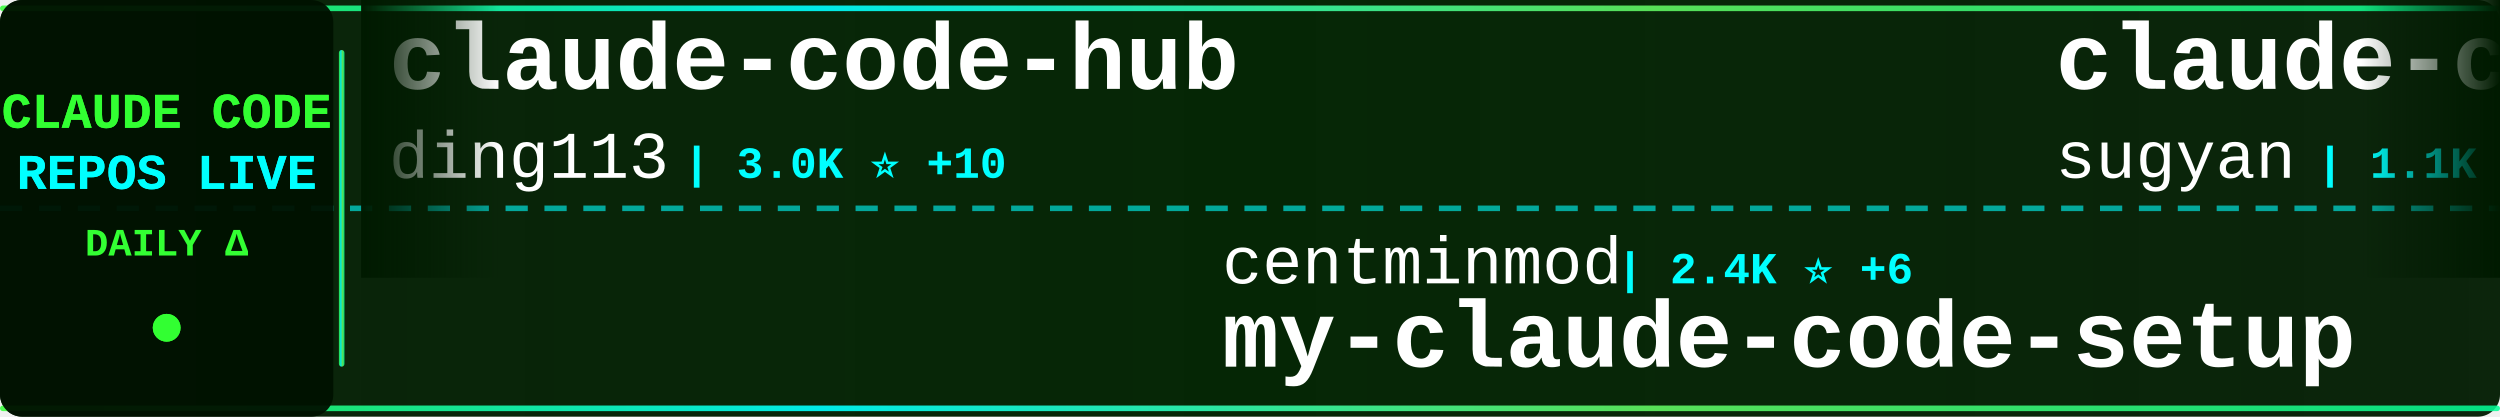
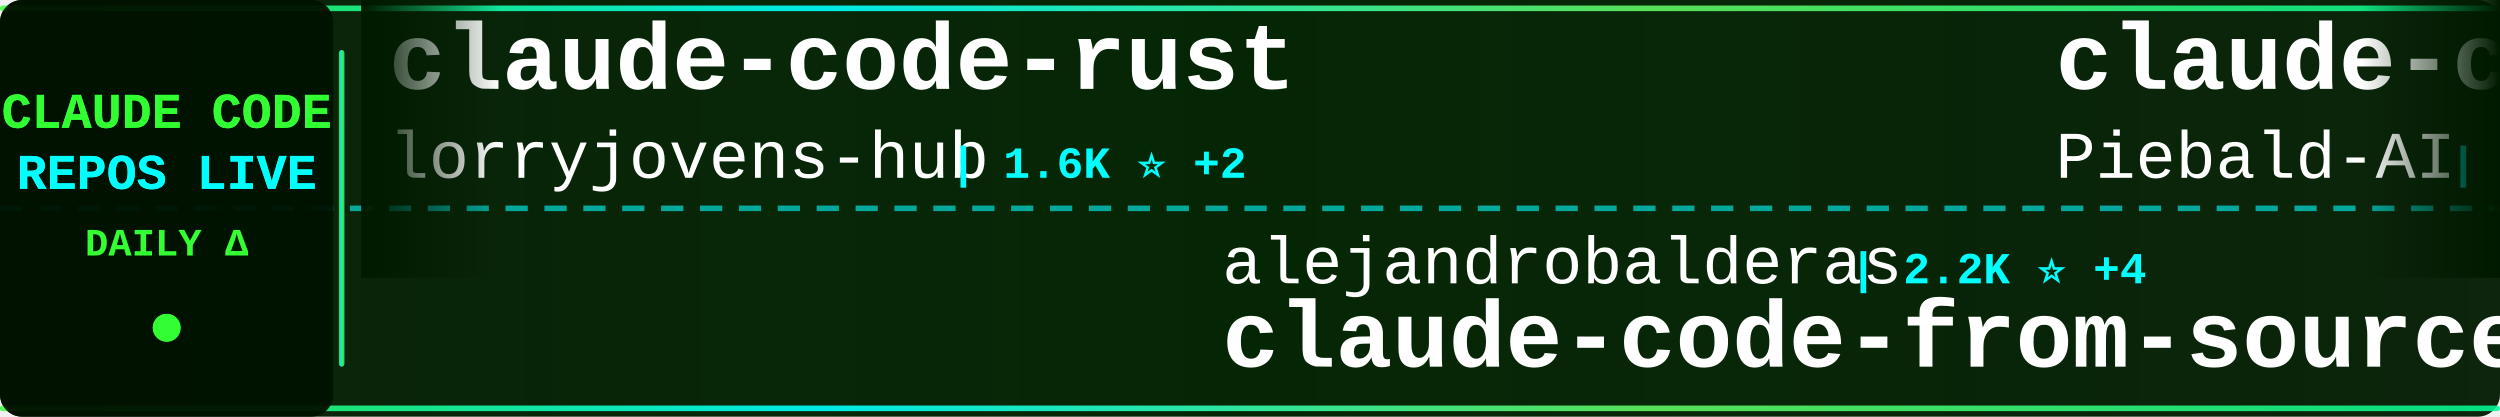
<svg xmlns="http://www.w3.org/2000/svg" width="900" height="150">
  <defs>
    <linearGradient id="tickerBg" x1="0%" y1="0%" x2="100%" y2="0%">
      <stop offset="0%" style="stop-color:#001a00;stop-opacity:0.95" />
      <stop offset="50%" style="stop-color:#002200;stop-opacity:0.98" />
      <stop offset="100%" style="stop-color:#001a00;stop-opacity:0.95" />
    </linearGradient>
    <linearGradient id="borderGrad" x1="0%" y1="0%" x2="100%" y2="0%">
      <stop offset="0%" style="stop-color:#33ff33;stop-opacity:0.85">
        <animate attributeName="stop-opacity" values="0.85;1;0.85" dur="2s" repeatCount="indefinite" />
      </stop>
      <stop offset="33%" style="stop-color:#00ffff;stop-opacity:0.9">
        <animate attributeName="stop-opacity" values="0.9;1;0.9" dur="2.2s" repeatCount="indefinite" />
      </stop>
      <stop offset="66%" style="stop-color:#66ff66;stop-opacity:0.85">
        <animate attributeName="stop-opacity" values="0.85;1;0.85" dur="1.8s" repeatCount="indefinite" />
      </stop>
      <stop offset="100%" style="stop-color:#00ff99;stop-opacity:0.85">
        <animate attributeName="stop-opacity" values="0.85;1;0.85" dur="2s" repeatCount="indefinite" />
      </stop>
    </linearGradient>
    <filter id="textGlow">
      <feGaussianBlur stdDeviation="0.1" result="coloredBlur" />
      <feMerge>
        <feMergeNode in="coloredBlur" />
        <feMergeNode in="SourceGraphic" />
      </feMerge>
    </filter>
    <filter id="metricGlow">
      <feGaussianBlur stdDeviation="0.2" result="coloredBlur" />
      <feMerge>
        <feMergeNode in="coloredBlur" />
        <feMergeNode in="SourceGraphic" />
      </feMerge>
    </filter>
    <linearGradient id="leftFade" x1="0%" y1="0%" x2="100%" y2="0%">
      <stop offset="0%" style="stop-color:#001a00;stop-opacity:1" />
      <stop offset="100%" style="stop-color:#001a00;stop-opacity:0" />
    </linearGradient>
    <linearGradient id="rightFade" x1="0%" y1="0%" x2="100%" y2="0%">
      <stop offset="0%" style="stop-color:#001a00;stop-opacity:0" />
      <stop offset="100%" style="stop-color:#001a00;stop-opacity:1" />
    </linearGradient>
  </defs>
  <rect width="900" height="150" fill="url(#tickerBg)" rx="8" />
  <rect x="0" y="2" width="900" height="2" fill="url(#borderGrad)" rx="1" />
  <rect x="0" y="146" width="900" height="2" fill="url(#borderGrad)" rx="1" />
  <line x1="0" y1="75" x2="900" y2="75" stroke="#00ffff" stroke-width="2" stroke-dasharray="8 6" opacity="0.6" />
  <rect x="0" y="0" width="120" height="150" fill="#001100" opacity="0.95" rx="8" />
  <text x="60" y="46" font-family="'Courier New', monospace" font-size="18" font-weight="bold" fill="#33ff33" text-anchor="middle" filter="url(#textGlow)">
    CLAUDE CODE
  </text>
  <text x="60" y="68" font-family="'Courier New', monospace" font-size="18" font-weight="bold" fill="#00ffff" text-anchor="middle" filter="url(#textGlow)">
    REPOS LIVE
  </text>
  <text x="60" y="92" font-family="'Courier New', monospace" font-size="14" font-weight="bold" fill="#33ff33" text-anchor="middle">
    DAILY Δ
  </text>
  <circle cx="60" cy="118" r="5" fill="#33ff33" filter="url(#metricGlow)">
    <animate attributeName="r" values="4;6;4" dur="1.5s" repeatCount="indefinite" />
    <animate attributeName="opacity" values="0.6;1;0.6" dur="1.5s" repeatCount="indefinite" />
  </circle>
  <rect x="122" y="18" width="2" height="114" fill="url(#borderGrad)" rx="1" />
  <clipPath id="tickerClip">
    <rect x="130" y="0" width="770" height="150" />
  </clipPath>
  <g clip-path="url(#tickerClip)">
    <g id="tickerItems">
      <animateTransform attributeName="transform" attributeType="XML" type="translate" from="0 0" to="-3000 0" dur="54s" repeatCount="indefinite" />
      <g transform="translate(0, 0)">
-         <text x="140" y="32" font-family="'Courier New', monospace" font-size="34" font-weight="bold" fill="#ffffff">claude-code-hub</text>
-         <text x="140" y="64" font-family="'Courier New', monospace" font-size="24" font-weight="normal" fill="#ffffff" opacity="1.0">ding113</text>
-         <text x="246" y="64" font-family="'Courier New', monospace" font-size="16" font-weight="bold" fill="#00ffff"> | 3.0K ⭐ +10</text>
+         <text x="140" y="32" font-family="'Courier New', monospace" font-size="34" font-weight="bold" fill="#ffffff">claude-code-rust</text>
+         <text x="140" y="64" font-family="'Courier New', monospace" font-size="24" font-weight="normal" fill="#ffffff" opacity="1.0">lorryjovens-hub</text>
+         <text x="342" y="64" font-family="'Courier New', monospace" font-size="16" font-weight="bold" fill="#00ffff"> | 1.6K ⭐ +2</text>
      </g>
      <g transform="translate(300, 0)">
-         <text x="140" y="102" font-family="'Courier New', monospace" font-size="24" font-weight="normal" fill="#ffffff" opacity="1.0">centminmod</text>
-         <text x="282" y="102" font-family="'Courier New', monospace" font-size="16" font-weight="bold" fill="#00ffff"> | 2.4K ⭐ +6</text>
-         <text x="140" y="132" font-family="'Courier New', monospace" font-size="34" font-weight="bold" fill="#ffffff">my-claude-code-setup</text>
+         <text x="140" y="102" font-family="'Courier New', monospace" font-size="24" font-weight="normal" fill="#ffffff" opacity="1.0">alejandrobalderas</text>
+         <text x="366" y="102" font-family="'Courier New', monospace" font-size="16" font-weight="bold" fill="#00ffff"> | 2.2K ⭐ +4</text>
+         <text x="140" y="132" font-family="'Courier New', monospace" font-size="34" font-weight="bold" fill="#ffffff">claude-code-from-source</text>
      </g>
      <g transform="translate(600, 0)">
-         <text x="140" y="32" font-family="'Courier New', monospace" font-size="34" font-weight="bold" fill="#ffffff">claude-code-webui</text>
-         <text x="140" y="64" font-family="'Courier New', monospace" font-size="24" font-weight="normal" fill="#ffffff" opacity="1.0">sugyan</text>
-         <text x="234" y="64" font-family="'Courier New', monospace" font-size="16" font-weight="bold" fill="#00ffff"> | 1.1K ⭐ +3</text>
+         <text x="140" y="32" font-family="'Courier New', monospace" font-size="34" font-weight="bold" fill="#ffffff">claude-code-system-promp...</text>
+         <text x="140" y="64" font-family="'Courier New', monospace" font-size="24" font-weight="normal" fill="#ffffff" opacity="1.0">Piebald-AI</text>
+         <text x="282" y="64" font-family="'Courier New', monospace" font-size="16" font-weight="bold" fill="#00ffff"> | 10.7K ⭐ +31</text>
      </g>
      <g transform="translate(900, 0)">
-         <text x="140" y="102" font-family="'Courier New', monospace" font-size="24" font-weight="normal" fill="#ffffff" opacity="1.0">affaan-m</text>
-         <text x="258" y="102" font-family="'Courier New', monospace" font-size="16" font-weight="bold" fill="#00ffff"> | 202.1K ⭐ +1.8K</text>
-         <text x="140" y="132" font-family="'Courier New', monospace" font-size="34" font-weight="bold" fill="#ffffff">ECC</text>
+         <text x="140" y="102" font-family="'Courier New', monospace" font-size="24" font-weight="normal" fill="#ffffff" opacity="1.0">jeremylongshore</text>
+         <text x="342" y="102" font-family="'Courier New', monospace" font-size="16" font-weight="bold" fill="#00ffff"> | 2.3K ⭐ +3</text>
+         <text x="140" y="132" font-family="'Courier New', monospace" font-size="34" font-weight="bold" fill="#ffffff">claude-code-plugins-plus...</text>
      </g>
      <g transform="translate(1200, 0)">
-         <text x="140" y="32" font-family="'Courier New', monospace" font-size="34" font-weight="bold" fill="#ffffff">claude-code-sub-agents</text>
-         <text x="140" y="64" font-family="'Courier New', monospace" font-size="24" font-weight="normal" fill="#ffffff" opacity="1.0">lst97</text>
-         <text x="222" y="64" font-family="'Courier New', monospace" font-size="16" font-weight="bold" fill="#00ffff"> | 1.6K ⭐</text>
+         <text x="140" y="32" font-family="'Courier New', monospace" font-size="34" font-weight="bold" fill="#ffffff">collection-claude-code-s...</text>
+         <text x="140" y="64" font-family="'Courier New', monospace" font-size="24" font-weight="normal" fill="#ffffff" opacity="1.0">chauncygu</text>
+         <text x="270" y="64" font-family="'Courier New', monospace" font-size="16" font-weight="bold" fill="#00ffff"> | 2.5K ⭐ +1</text>
      </g>
      <g transform="translate(1500, 0)">
-         <text x="140" y="102" font-family="'Courier New', monospace" font-size="24" font-weight="normal" fill="#ffffff" opacity="1.0">andrew-kramer-inno</text>
-         <text x="378" y="102" font-family="'Courier New', monospace" font-size="16" font-weight="bold" fill="#00ffff"> | 591 ⭐</text>
-         <text x="140" y="132" font-family="'Courier New', monospace" font-size="34" font-weight="bold" fill="#ffffff">claude-code-source-build</text>
-       </g>
-       <g transform="translate(1800, 0)">
-         <text x="140" y="32" font-family="'Courier New', monospace" font-size="34" font-weight="bold" fill="#ffffff">claude-code-local</text>
-         <text x="140" y="64" font-family="'Courier New', monospace" font-size="24" font-weight="normal" fill="#ffffff" opacity="1.0">nicedreamzapp</text>
-         <text x="318" y="64" font-family="'Courier New', monospace" font-size="16" font-weight="bold" fill="#00ffff"> | 2.7K ⭐ +7</text>
-       </g>
-       <g transform="translate(2100, 0)">
        <text x="140" y="102" font-family="'Courier New', monospace" font-size="24" font-weight="normal" fill="#ffffff" opacity="1.0">LING71671</text>
        <text x="270" y="102" font-family="'Courier New', monospace" font-size="16" font-weight="bold" fill="#00ffff"> | 871 ⭐ +1</text>
        <text x="140" y="132" font-family="'Courier New', monospace" font-size="34" font-weight="bold" fill="#ffffff">Open-ClaudeCode</text>
      </g>
+       <g transform="translate(1800, 0)">
+         <text x="140" y="32" font-family="'Courier New', monospace" font-size="34" font-weight="bold" fill="#ffffff">claude-code-workflows</text>
+         <text x="140" y="64" font-family="'Courier New', monospace" font-size="24" font-weight="normal" fill="#ffffff" opacity="1.0">OneRedOak</text>
+         <text x="270" y="64" font-family="'Courier New', monospace" font-size="16" font-weight="bold" fill="#00ffff"> | 3.8K ⭐</text>
+       </g>
+       <g transform="translate(2100, 0)">
+         <text x="140" y="102" font-family="'Courier New', monospace" font-size="24" font-weight="normal" fill="#ffffff" opacity="1.0">diet103</text>
+         <text x="246" y="102" font-family="'Courier New', monospace" font-size="16" font-weight="bold" fill="#00ffff"> | 9.7K ⭐ +2</text>
+         <text x="140" y="132" font-family="'Courier New', monospace" font-size="34" font-weight="bold" fill="#ffffff">claude-code-infrastructu...</text>
+       </g>
      <g transform="translate(2400, 0)">
-         <text x="140" y="32" font-family="'Courier New', monospace" font-size="34" font-weight="bold" fill="#ffffff">claude-code-spec-workflo...</text>
-         <text x="140" y="64" font-family="'Courier New', monospace" font-size="24" font-weight="normal" fill="#ffffff" opacity="1.0">Pimzino</text>
-         <text x="246" y="64" font-family="'Courier New', monospace" font-size="16" font-weight="bold" fill="#00ffff"> | 3.8K ⭐ +2</text>
+         <text x="140" y="32" font-family="'Courier New', monospace" font-size="34" font-weight="bold" fill="#ffffff">claude-code-guide</text>
+         <text x="140" y="64" font-family="'Courier New', monospace" font-size="24" font-weight="normal" fill="#ffffff" opacity="1.0">Cranot</text>
+         <text x="234" y="64" font-family="'Courier New', monospace" font-size="16" font-weight="bold" fill="#00ffff"> | 2.8K ⭐ +3</text>
      </g>
      <g transform="translate(2700, 0)">
-         <text x="140" y="102" font-family="'Courier New', monospace" font-size="24" font-weight="normal" fill="#ffffff" opacity="1.0">Hyper66666</text>
-         <text x="282" y="102" font-family="'Courier New', monospace" font-size="16" font-weight="bold" fill="#00ffff"> | 215 ⭐</text>
-         <text x="140" y="132" font-family="'Courier New', monospace" font-size="34" font-weight="bold" fill="#ffffff">claude-code-sourcemap</text>
+         <text x="140" y="102" font-family="'Courier New', monospace" font-size="24" font-weight="normal" fill="#ffffff" opacity="1.0">ghuntley</text>
+         <text x="258" y="102" font-family="'Courier New', monospace" font-size="16" font-weight="bold" fill="#00ffff"> | 981 ⭐</text>
+         <text x="140" y="132" font-family="'Courier New', monospace" font-size="34" font-weight="bold" fill="#ffffff">claude-code-source-code-...</text>
      </g>
      <g transform="translate(3000, 0)">
-         <text x="140" y="32" font-family="'Courier New', monospace" font-size="34" font-weight="bold" fill="#ffffff">claude-code-hub</text>
-         <text x="140" y="64" font-family="'Courier New', monospace" font-size="24" font-weight="normal" fill="#ffffff" opacity="1.0">ding113</text>
-         <text x="246" y="64" font-family="'Courier New', monospace" font-size="16" font-weight="bold" fill="#00ffff"> | 3.0K ⭐ +10</text>
+         <text x="140" y="32" font-family="'Courier New', monospace" font-size="34" font-weight="bold" fill="#ffffff">claude-code-rust</text>
+         <text x="140" y="64" font-family="'Courier New', monospace" font-size="24" font-weight="normal" fill="#ffffff" opacity="1.0">lorryjovens-hub</text>
+         <text x="342" y="64" font-family="'Courier New', monospace" font-size="16" font-weight="bold" fill="#00ffff"> | 1.6K ⭐ +2</text>
      </g>
      <g transform="translate(3300, 0)">
-         <text x="140" y="102" font-family="'Courier New', monospace" font-size="24" font-weight="normal" fill="#ffffff" opacity="1.0">centminmod</text>
-         <text x="282" y="102" font-family="'Courier New', monospace" font-size="16" font-weight="bold" fill="#00ffff"> | 2.4K ⭐ +6</text>
-         <text x="140" y="132" font-family="'Courier New', monospace" font-size="34" font-weight="bold" fill="#ffffff">my-claude-code-setup</text>
+         <text x="140" y="102" font-family="'Courier New', monospace" font-size="24" font-weight="normal" fill="#ffffff" opacity="1.0">alejandrobalderas</text>
+         <text x="366" y="102" font-family="'Courier New', monospace" font-size="16" font-weight="bold" fill="#00ffff"> | 2.2K ⭐ +4</text>
+         <text x="140" y="132" font-family="'Courier New', monospace" font-size="34" font-weight="bold" fill="#ffffff">claude-code-from-source</text>
      </g>
      <g transform="translate(3600, 0)">
-         <text x="140" y="32" font-family="'Courier New', monospace" font-size="34" font-weight="bold" fill="#ffffff">claude-code-webui</text>
-         <text x="140" y="64" font-family="'Courier New', monospace" font-size="24" font-weight="normal" fill="#ffffff" opacity="1.0">sugyan</text>
-         <text x="234" y="64" font-family="'Courier New', monospace" font-size="16" font-weight="bold" fill="#00ffff"> | 1.1K ⭐ +3</text>
+         <text x="140" y="32" font-family="'Courier New', monospace" font-size="34" font-weight="bold" fill="#ffffff">claude-code-system-promp...</text>
+         <text x="140" y="64" font-family="'Courier New', monospace" font-size="24" font-weight="normal" fill="#ffffff" opacity="1.0">Piebald-AI</text>
+         <text x="282" y="64" font-family="'Courier New', monospace" font-size="16" font-weight="bold" fill="#00ffff"> | 10.7K ⭐ +31</text>
      </g>
      <g transform="translate(3900, 0)">
-         <text x="140" y="102" font-family="'Courier New', monospace" font-size="24" font-weight="normal" fill="#ffffff" opacity="1.0">affaan-m</text>
-         <text x="258" y="102" font-family="'Courier New', monospace" font-size="16" font-weight="bold" fill="#00ffff"> | 202.1K ⭐ +1.8K</text>
-         <text x="140" y="132" font-family="'Courier New', monospace" font-size="34" font-weight="bold" fill="#ffffff">ECC</text>
+         <text x="140" y="102" font-family="'Courier New', monospace" font-size="24" font-weight="normal" fill="#ffffff" opacity="1.0">jeremylongshore</text>
+         <text x="342" y="102" font-family="'Courier New', monospace" font-size="16" font-weight="bold" fill="#00ffff"> | 2.3K ⭐ +3</text>
+         <text x="140" y="132" font-family="'Courier New', monospace" font-size="34" font-weight="bold" fill="#ffffff">claude-code-plugins-plus...</text>
      </g>
    </g>
  </g>
  <rect x="130" y="0" width="50" height="100" fill="url(#leftFade)" />
  <rect x="850" y="0" width="50" height="100" fill="url(#rightFade)" />
</svg>
